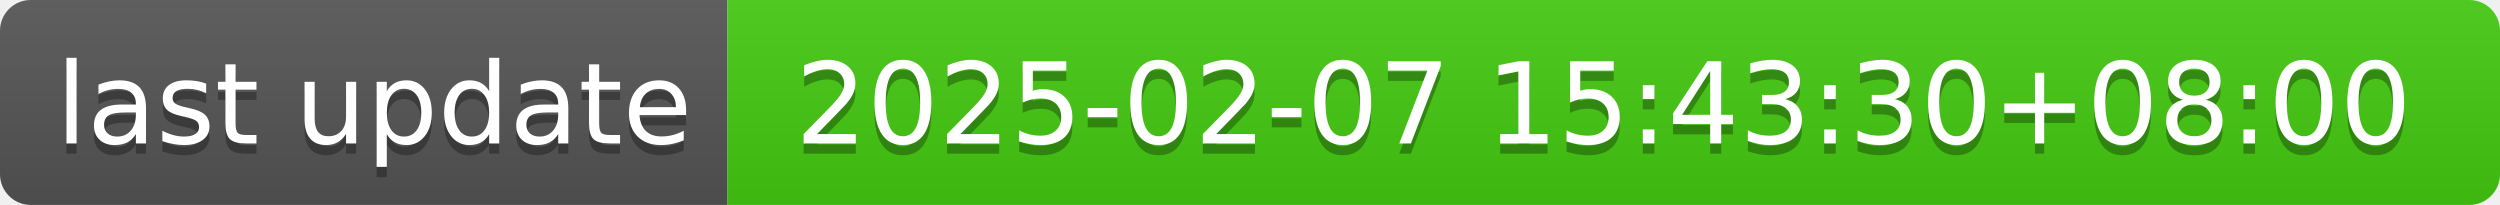
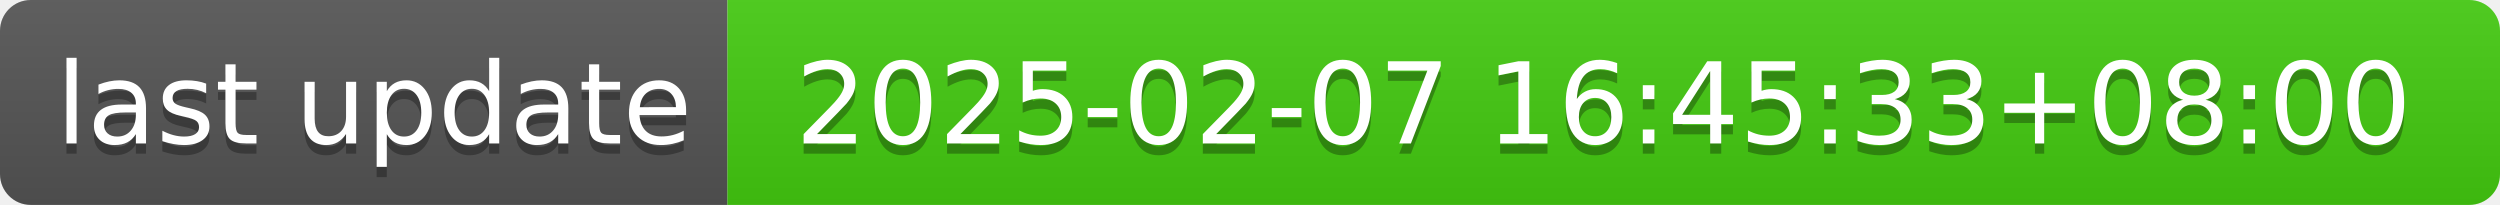
- <svg xmlns="http://www.w3.org/2000/svg" width="244" height="20" role="img" aria-label="last update: 2025-02-07 15:43:30+08:00">
+ <svg xmlns="http://www.w3.org/2000/svg" width="244" height="20" role="img" aria-label="last update: 2025-02-07 16:45:33+08:00">
  <linearGradient id="s" x2="0" y2="100%">
    <stop offset="0" stop-color="#bbb" stop-opacity=".1" />
    <stop offset="1" stop-opacity=".1" />
  </linearGradient>
  <clipPath id="r">
    <rect width="244" height="20" rx="3" fill="#fff" />
  </clipPath>
  <g clip-path="url(#r)">
    <rect width="71" height="20" fill="#555" />
    <rect x="71" width="173" height="20" fill="#4c1" />
    <rect width="244" height="20" fill="url(#s)" />
  </g>
  <g fill="#fff" text-anchor="middle" font-family="Verdana,Geneva,DejaVu Sans,sans-serif" text-rendering="geometricPrecision" font-size="110">
    <text aria-hidden="true" x="365" y="150" fill="#010101" fill-opacity=".3" transform="scale(.1)" textLength="610">last update</text>
    <text x="365" y="140" transform="scale(.1)" fill="#fff" textLength="610">last update</text>
-     <text aria-hidden="true" x="1565" y="150" fill="#010101" fill-opacity=".3" transform="scale(.1)" textLength="1630">2025-02-07 15:43:30+08:00</text>
-     <text x="1565" y="140" transform="scale(.1)" fill="#fff" textLength="1630">2025-02-07 15:43:30+08:00</text>
+     <text aria-hidden="true" x="1565" y="150" fill="#010101" fill-opacity=".3" transform="scale(.1)" textLength="1630">2025-02-07 16:45:33+08:00</text>
+     <text x="1565" y="140" transform="scale(.1)" fill="#fff" textLength="1630">2025-02-07 16:45:33+08:00</text>
  </g>
</svg>
